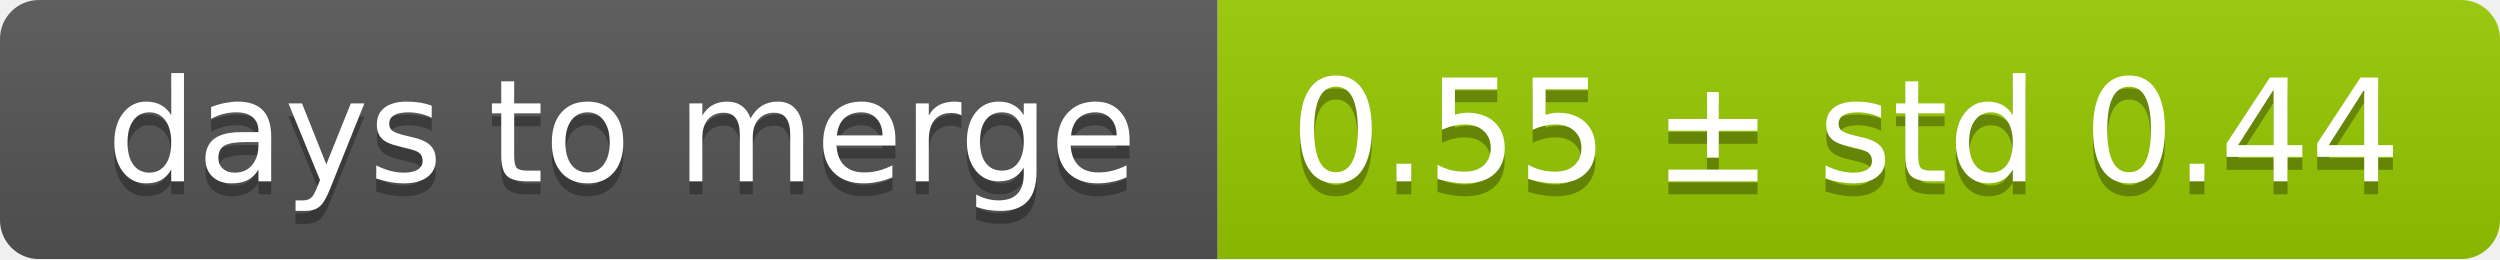
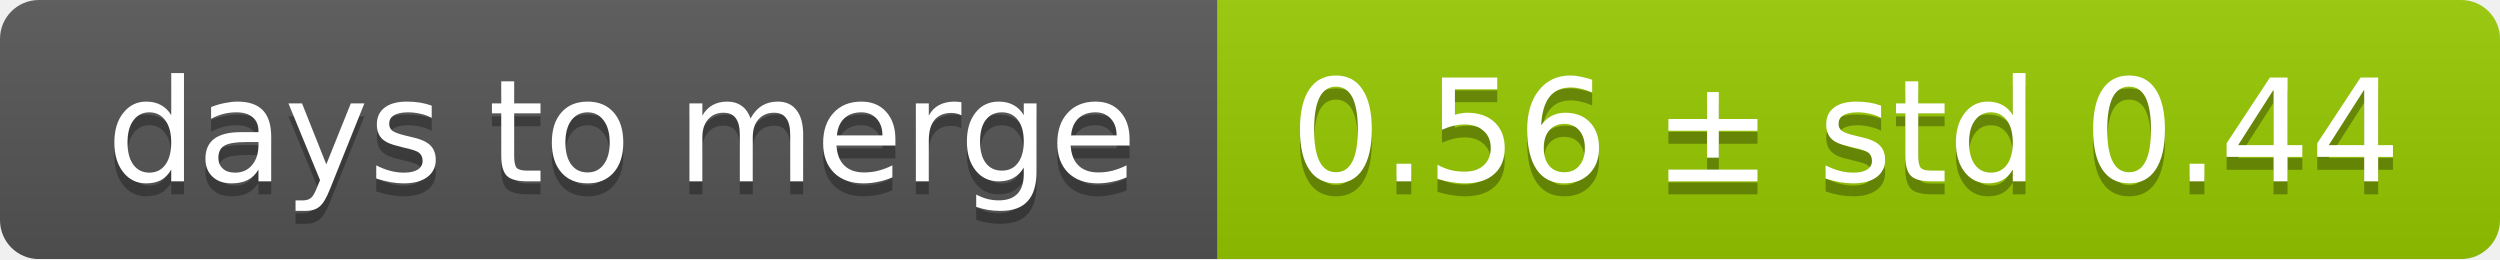
<svg xmlns="http://www.w3.org/2000/svg" width="193" height="20">
  <linearGradient id="smooth" x2="0" y2="100%">
    <stop offset="0" stop-color="#bbb" stop-opacity=".1" />
    <stop offset="1" stop-opacity=".1" />
  </linearGradient>
  <mask id="round">
    <rect width="193" height="20" rx="3" fill="#fff" />
  </mask>
  <g mask="url(#round)">
    <rect width="94" height="20" fill="#555" />
    <rect x="94" width="99" height="20" fill="#97ca00" />
    <rect width="193" height="20" fill="url(#smooth)" />
  </g>
  <g fill="#fff" text-anchor="middle" font-family="DejaVu Sans,Verdana,Geneva,sans-serif" font-size="11">
    <text x="48" y="15" fill="#010101" fill-opacity=".3">days to merge</text>
    <text x="48" y="14">days to merge</text>
-     <text x="142.5" y="15" fill="#010101" fill-opacity=".3">0.55 ± std 0.44</text>
-     <text x="142.5" y="14">0.55 ± std 0.44</text>
+     <text x="142.5" y="15" fill="#010101" fill-opacity=".3">0.56 ± std 0.44</text>
+     <text x="142.5" y="14">0.56 ± std 0.44</text>
  </g>
</svg>
